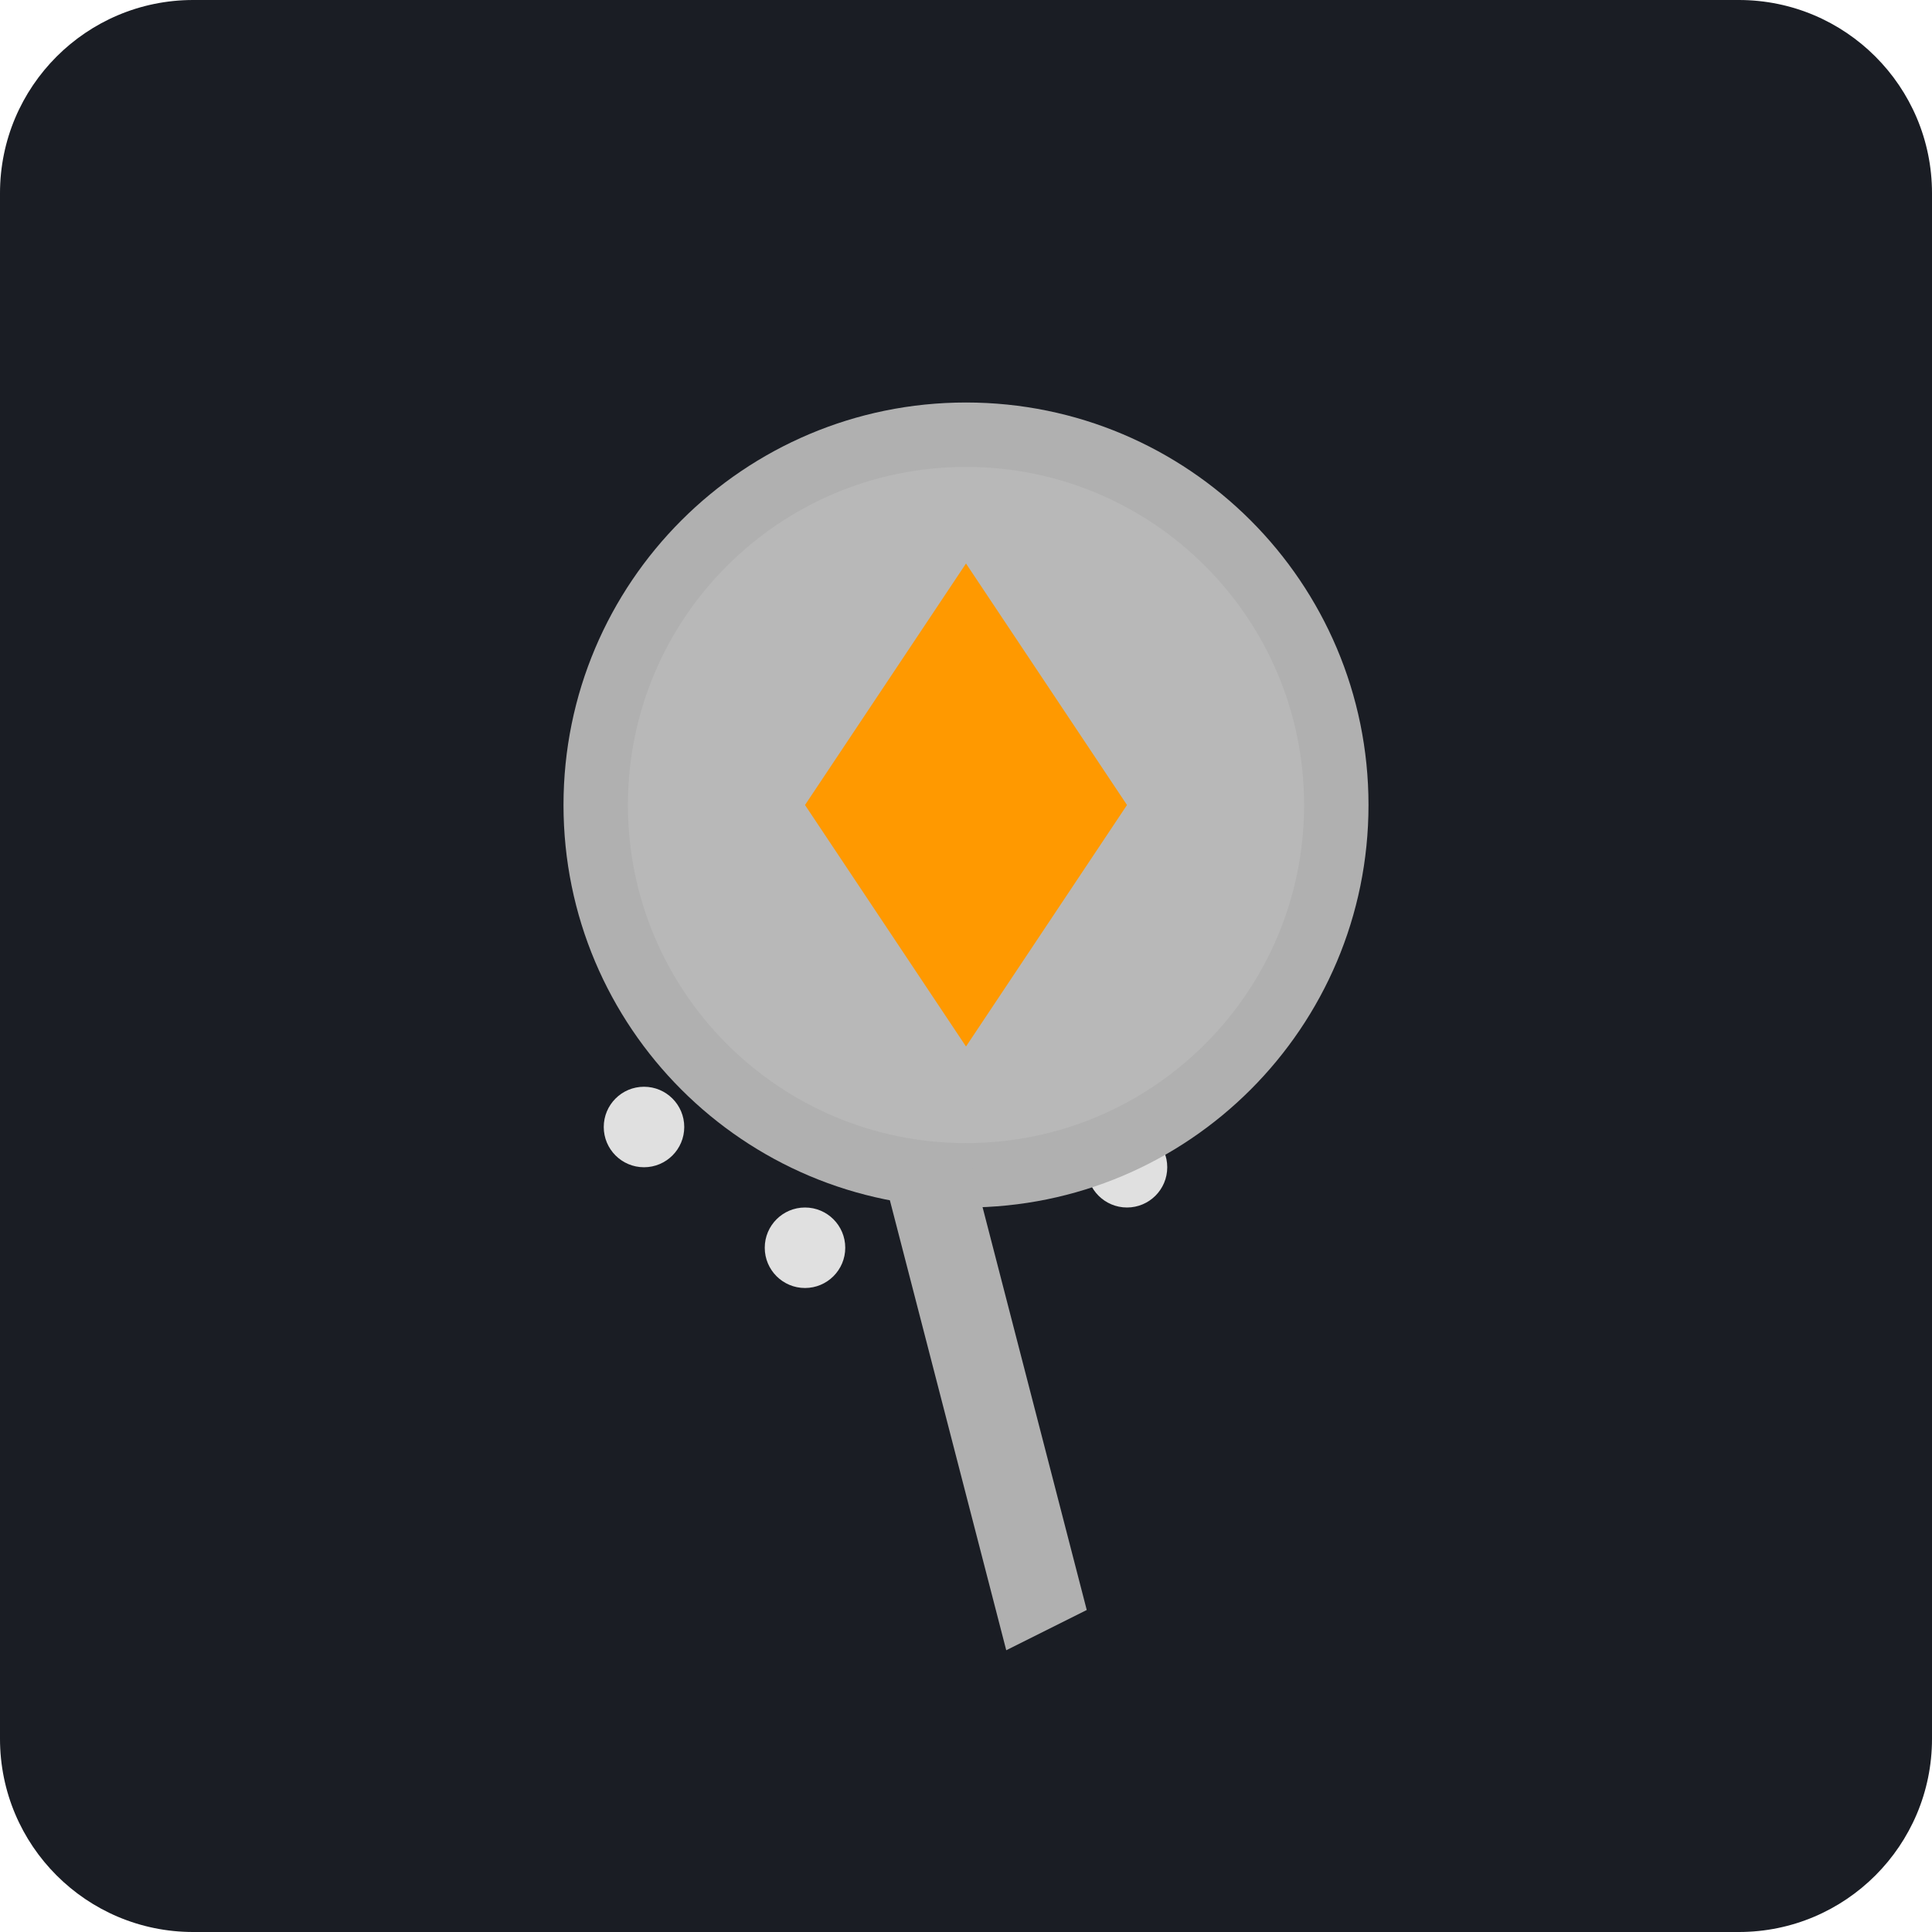
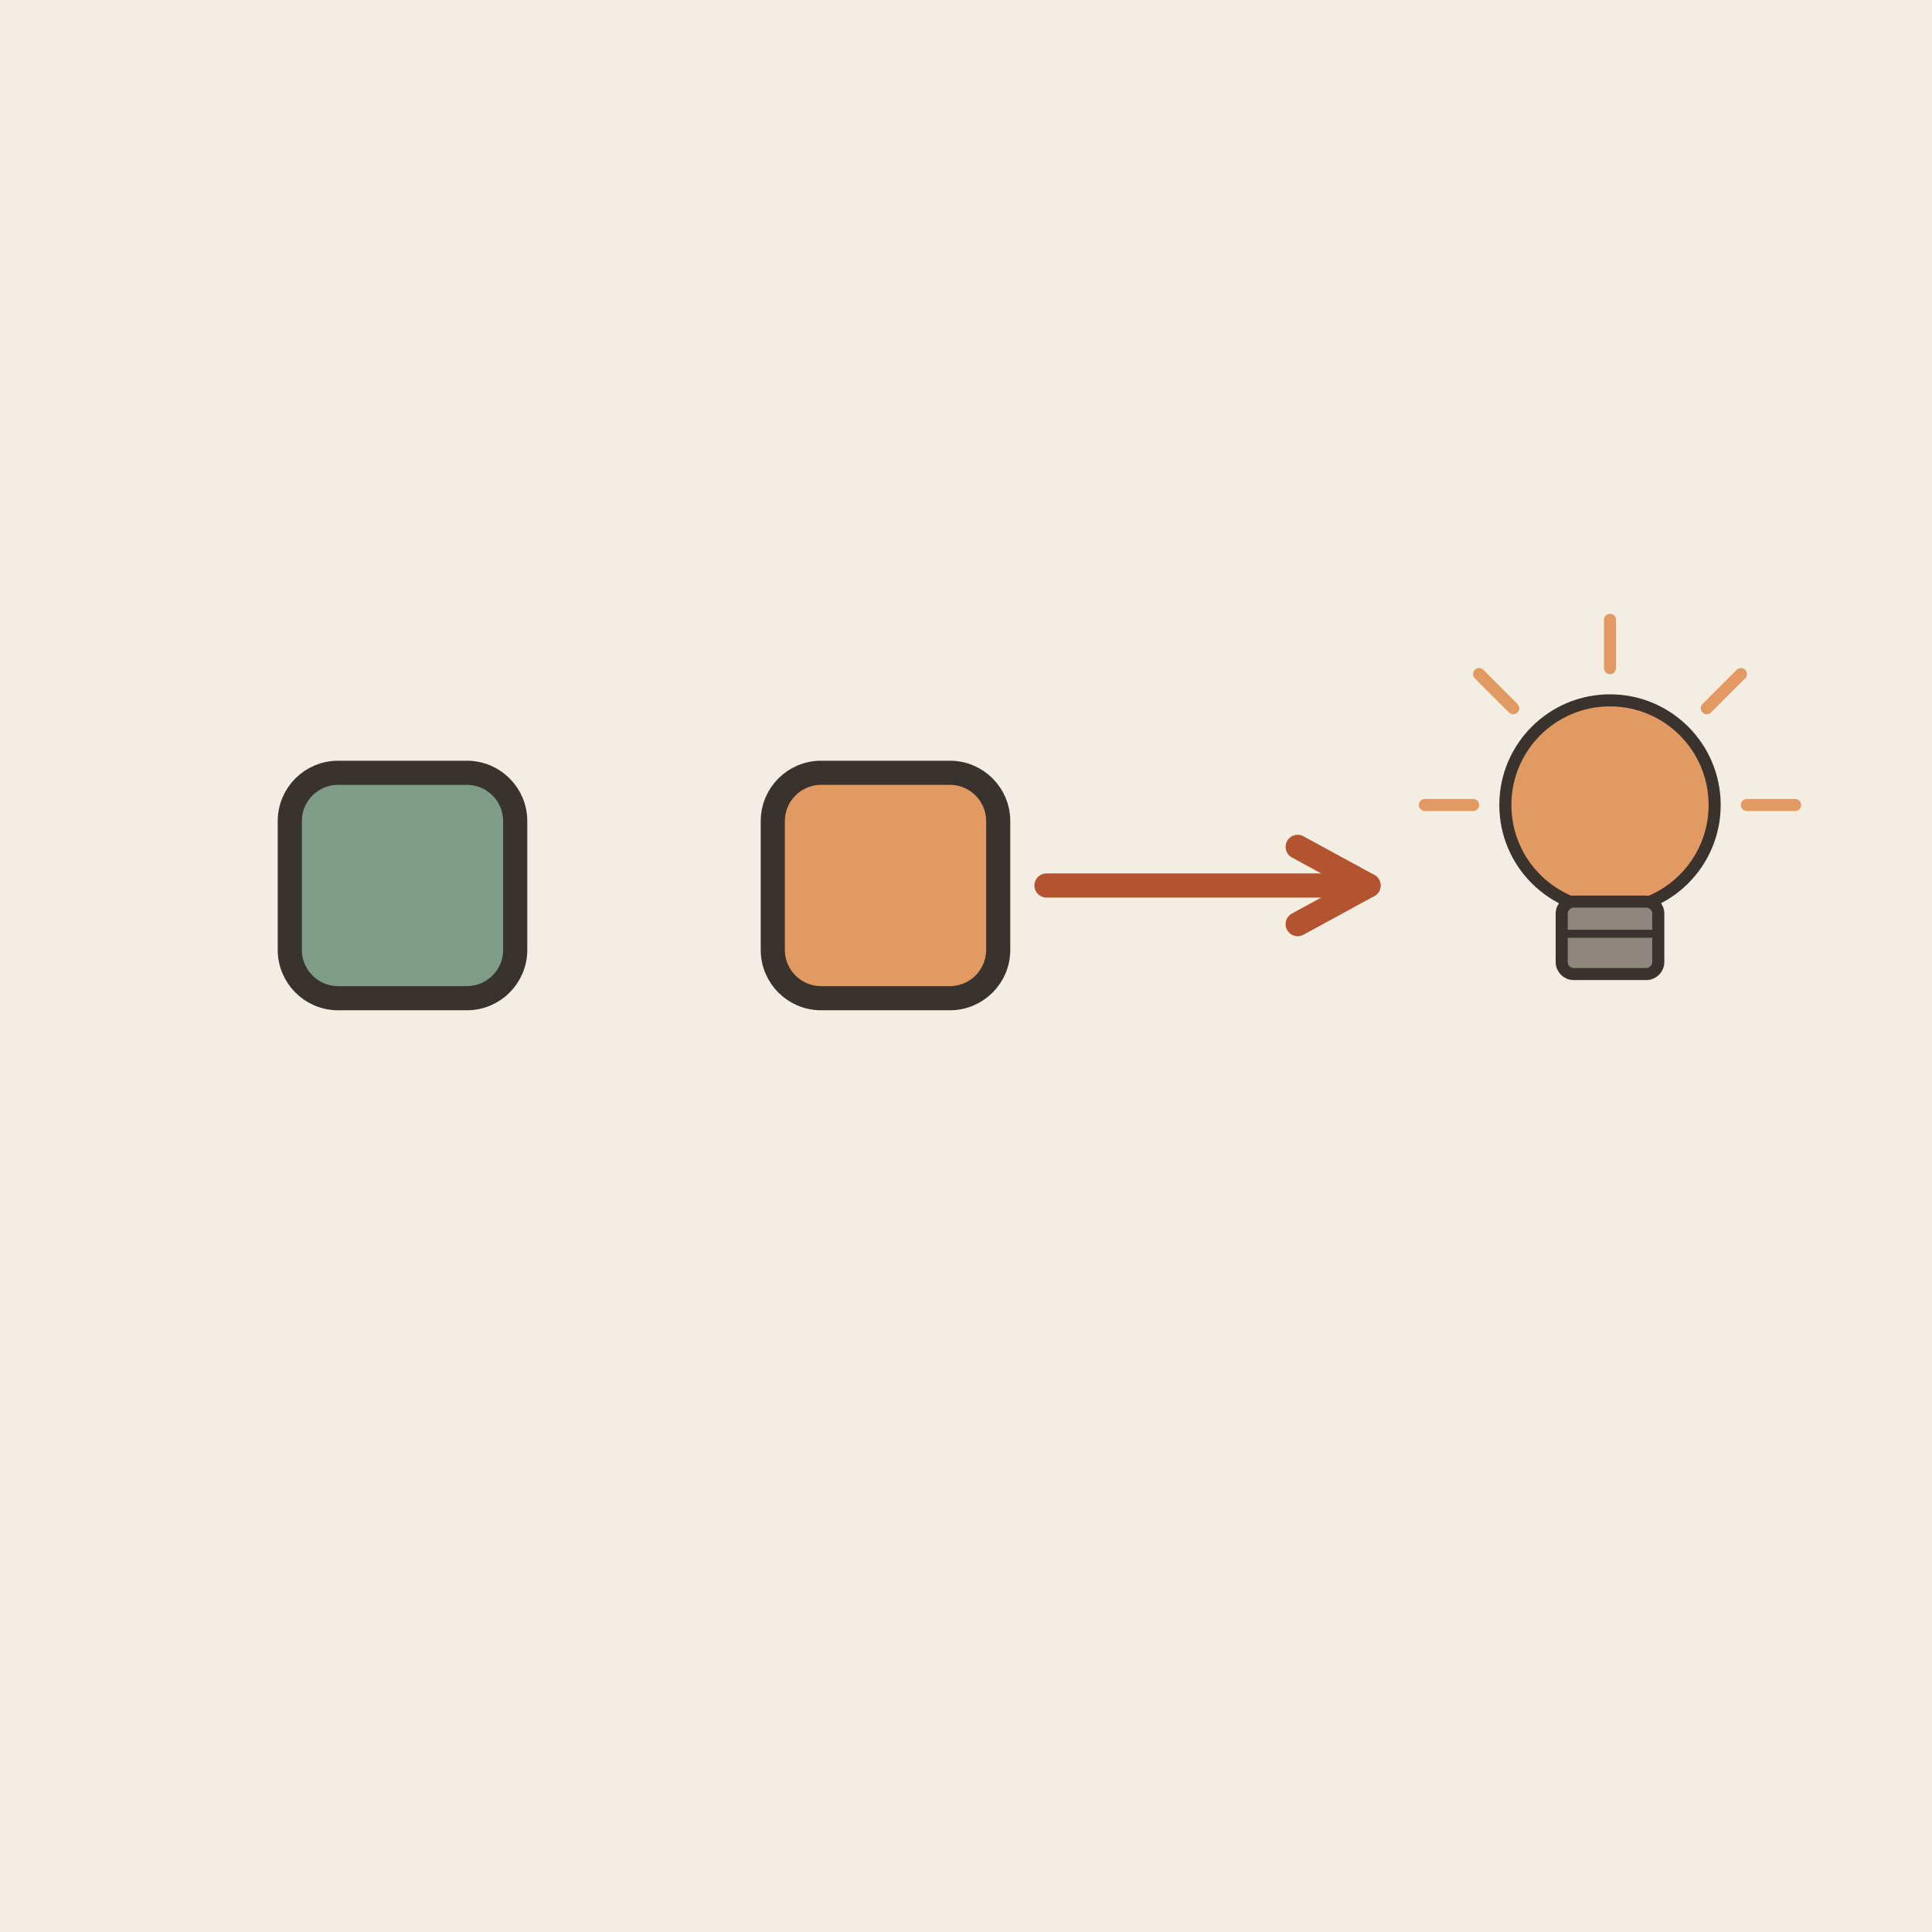
- <svg xmlns="http://www.w3.org/2000/svg" viewBox="0 0 240 240">
-   <rect width="240" height="240" rx="24" fill="#1A1D24" />
-   <circle cx="80" cy="140" r="5" fill="#E0E0E0" />
-   <circle cx="100" cy="155" r="5" fill="#E0E0E0" />
-   <circle cx="140" cy="145" r="5" fill="#E0E0E0" />
-   <circle cx="120" cy="100" r="50" fill="#B0B0B0" />
-   <circle cx="120" cy="100" r="42" fill="rgba(255,255,255,0.1)" />
-   <path d="M 120 70 L 140 100 L 120 130 L 100 100 Z" fill="#FF9900" />
-   <path d="M 120 142 L 135 200 L 125 205 L 110 147 Z" fill="#B0B0B0" />
+ <svg xmlns="http://www.w3.org/2000/svg" viewBox="0 0 240 240" data-style="editorial">
+   <rect width="240" height="240" fill="#F4EDE2" />
+   <g transform="translate(50 110)">
+     <rect x="-14" y="-14" width="28" height="28" rx="6" fill="#7E9C86" stroke="#3A332D" stroke-width="3" stroke-linecap="round" stroke-linejoin="round" />
+   </g>
+   <g transform="translate(110 110)">
+     <rect x="-14" y="-14" width="28" height="28" rx="6" fill="#E39A62" stroke="#3A332D" stroke-width="3" stroke-linecap="round" stroke-linejoin="round" />
+   </g>
+   <path d="M130 110L170 110" stroke="#B4532F" stroke-width="3" stroke-linecap="round" fill="none" />
+   <path d="M161.2 114.8L170 110L161.2 105.2" fill="none" stroke="#B4532F" stroke-width="3" stroke-linecap="round" stroke-linejoin="round" />
+   <g transform="translate(200 110) scale(0.5 0.5)">
+     <circle cx="0" cy="-20" r="26" fill="#E39A62" stroke="#3A332D" stroke-width="3" stroke-linecap="round" stroke-linejoin="round" />
+     <rect x="-12" y="4" width="24" height="18" rx="3" fill="#8F857A" stroke="#3A332D" stroke-width="3" stroke-linecap="round" stroke-linejoin="round" />
+     <path d="M-12 12L12 12" stroke="#3A332D" stroke-width="2" stroke-linecap="round" fill="none" />
+     <path d="M-34 -20L-46 -20" stroke="#E39A62" stroke-width="3" stroke-linecap="round" fill="none" />
+     <path d="M-24.042 -44.042L-32.527 -52.527" stroke="#E39A62" stroke-width="3" stroke-linecap="round" fill="none" />
+     <path d="M2.0819e-15 -54L2.81669e-15 -66" stroke="#E39A62" stroke-width="3" stroke-linecap="round" fill="none" />
+     <path d="M24.042 -44.042L32.527 -52.527" stroke="#E39A62" stroke-width="3" stroke-linecap="round" fill="none" />
+     <path d="M34 -20L46 -20" stroke="#E39A62" stroke-width="3" stroke-linecap="round" fill="none" />
+   </g>
</svg>
